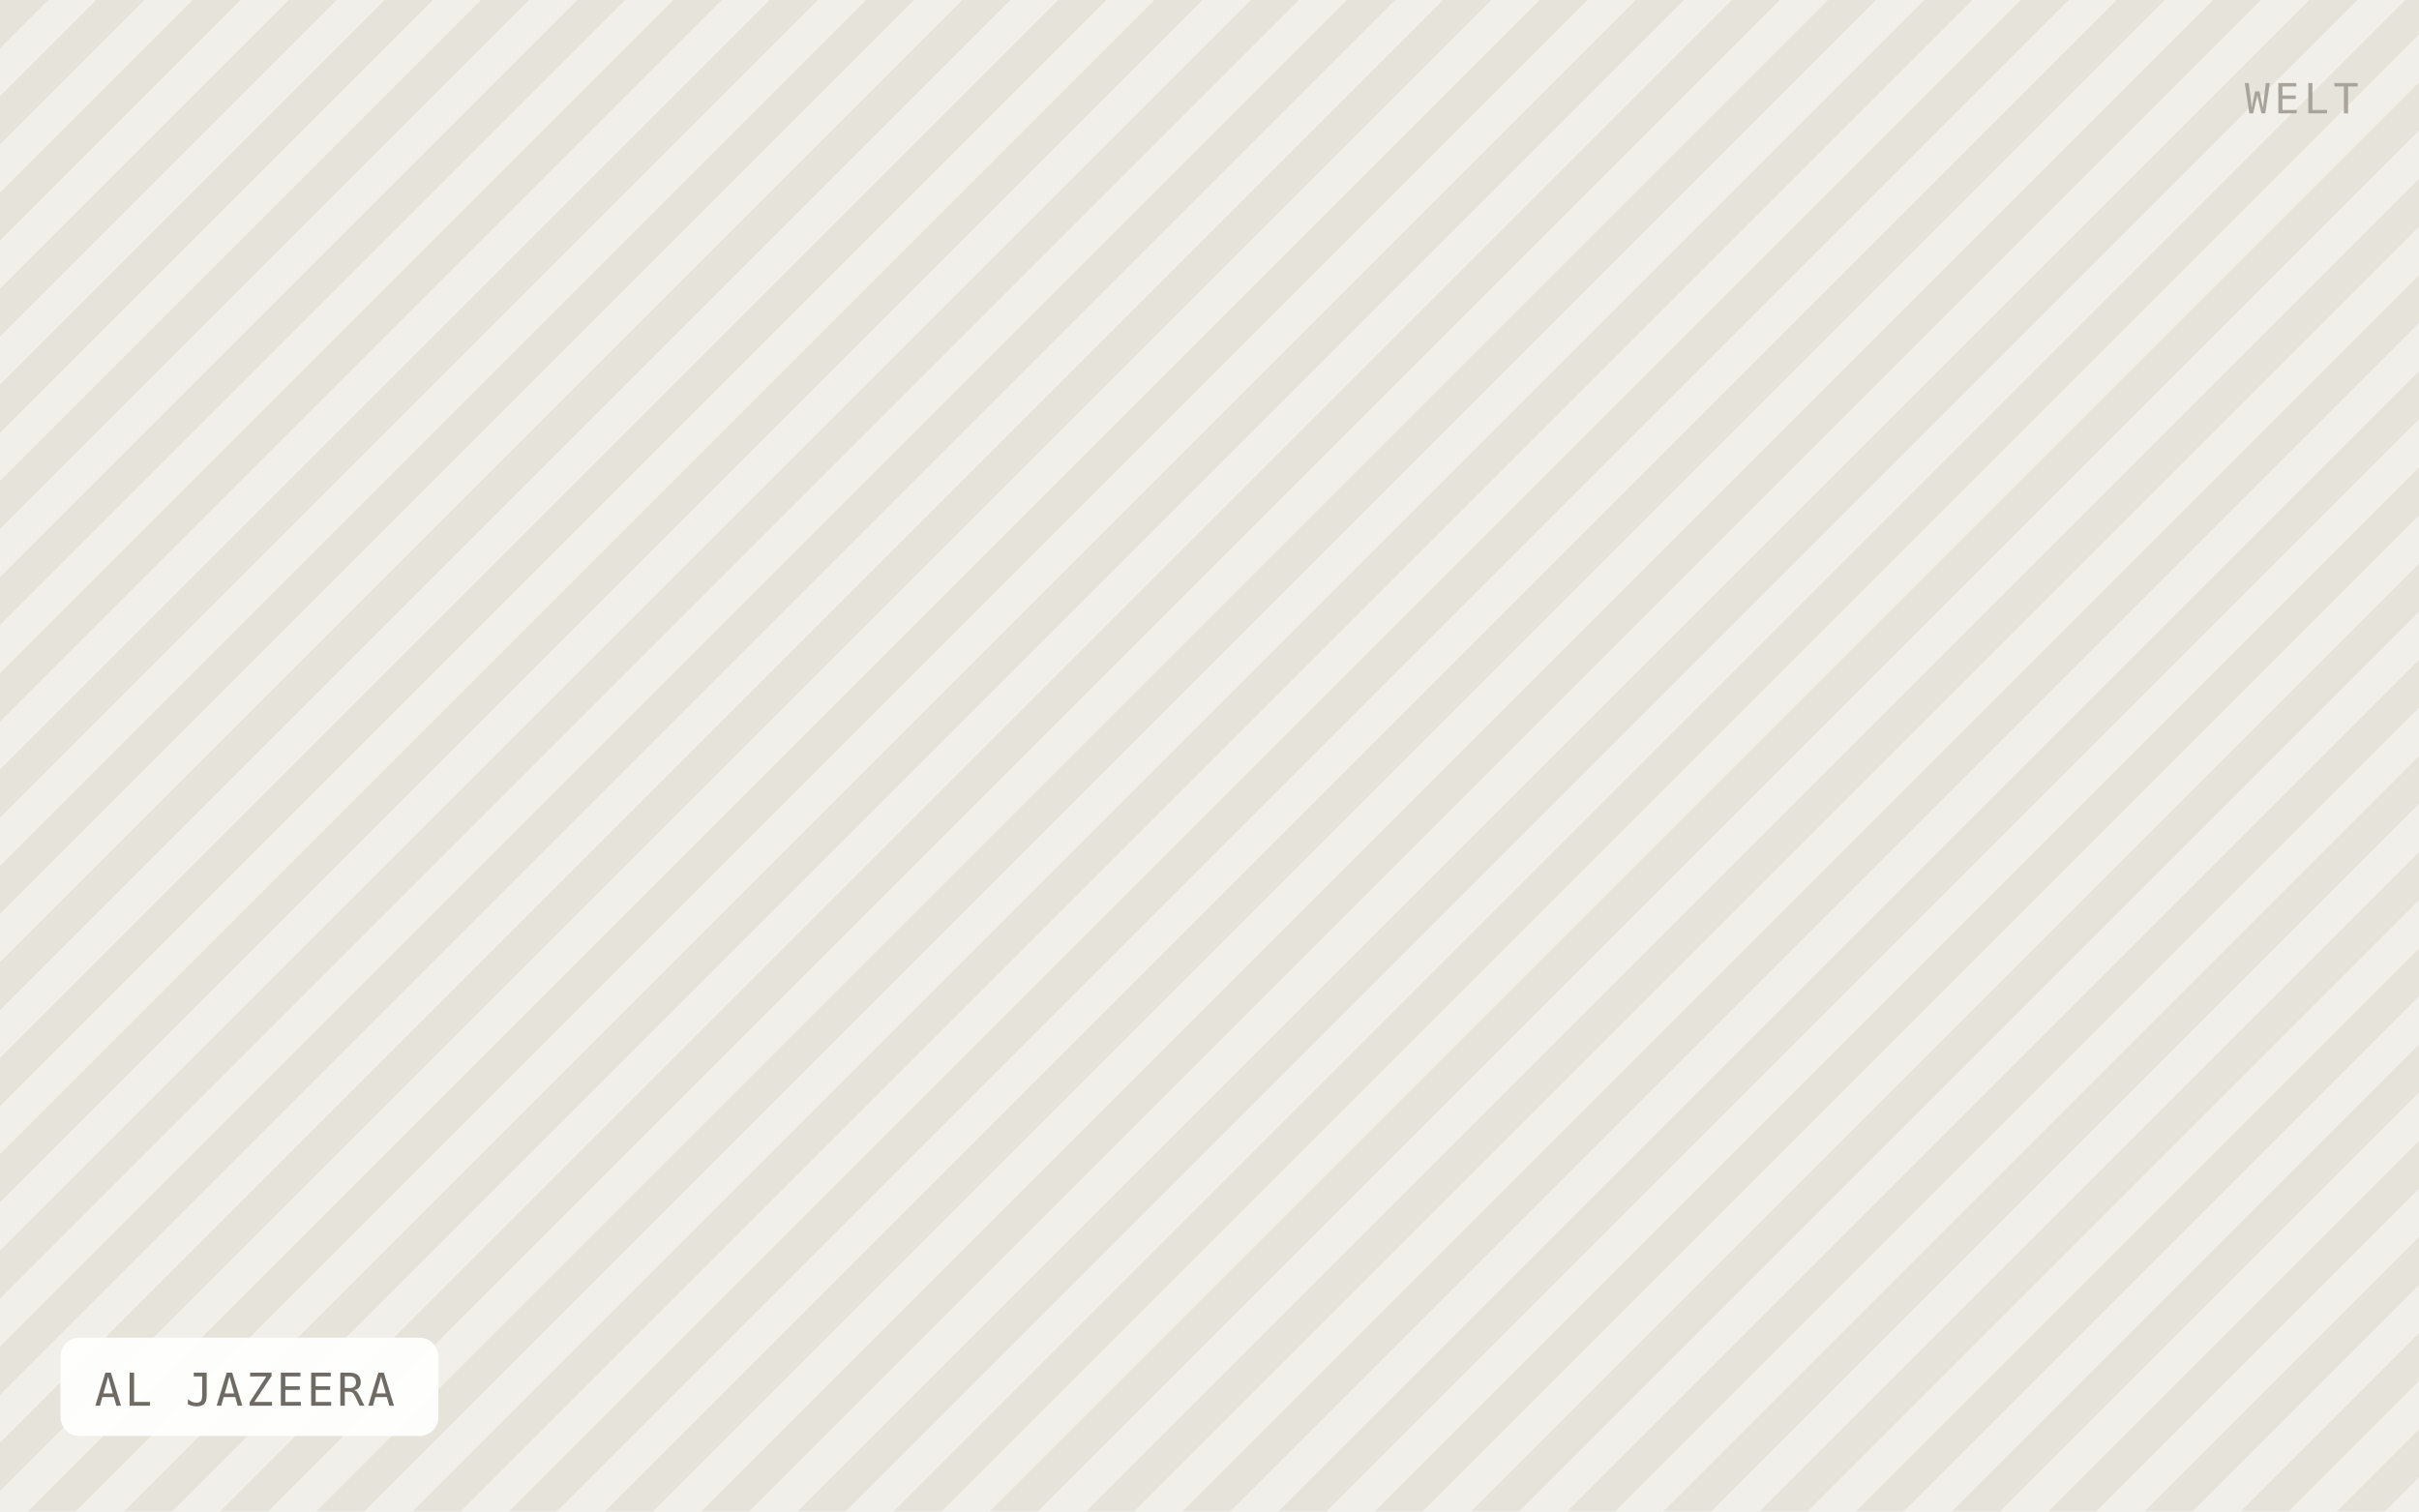
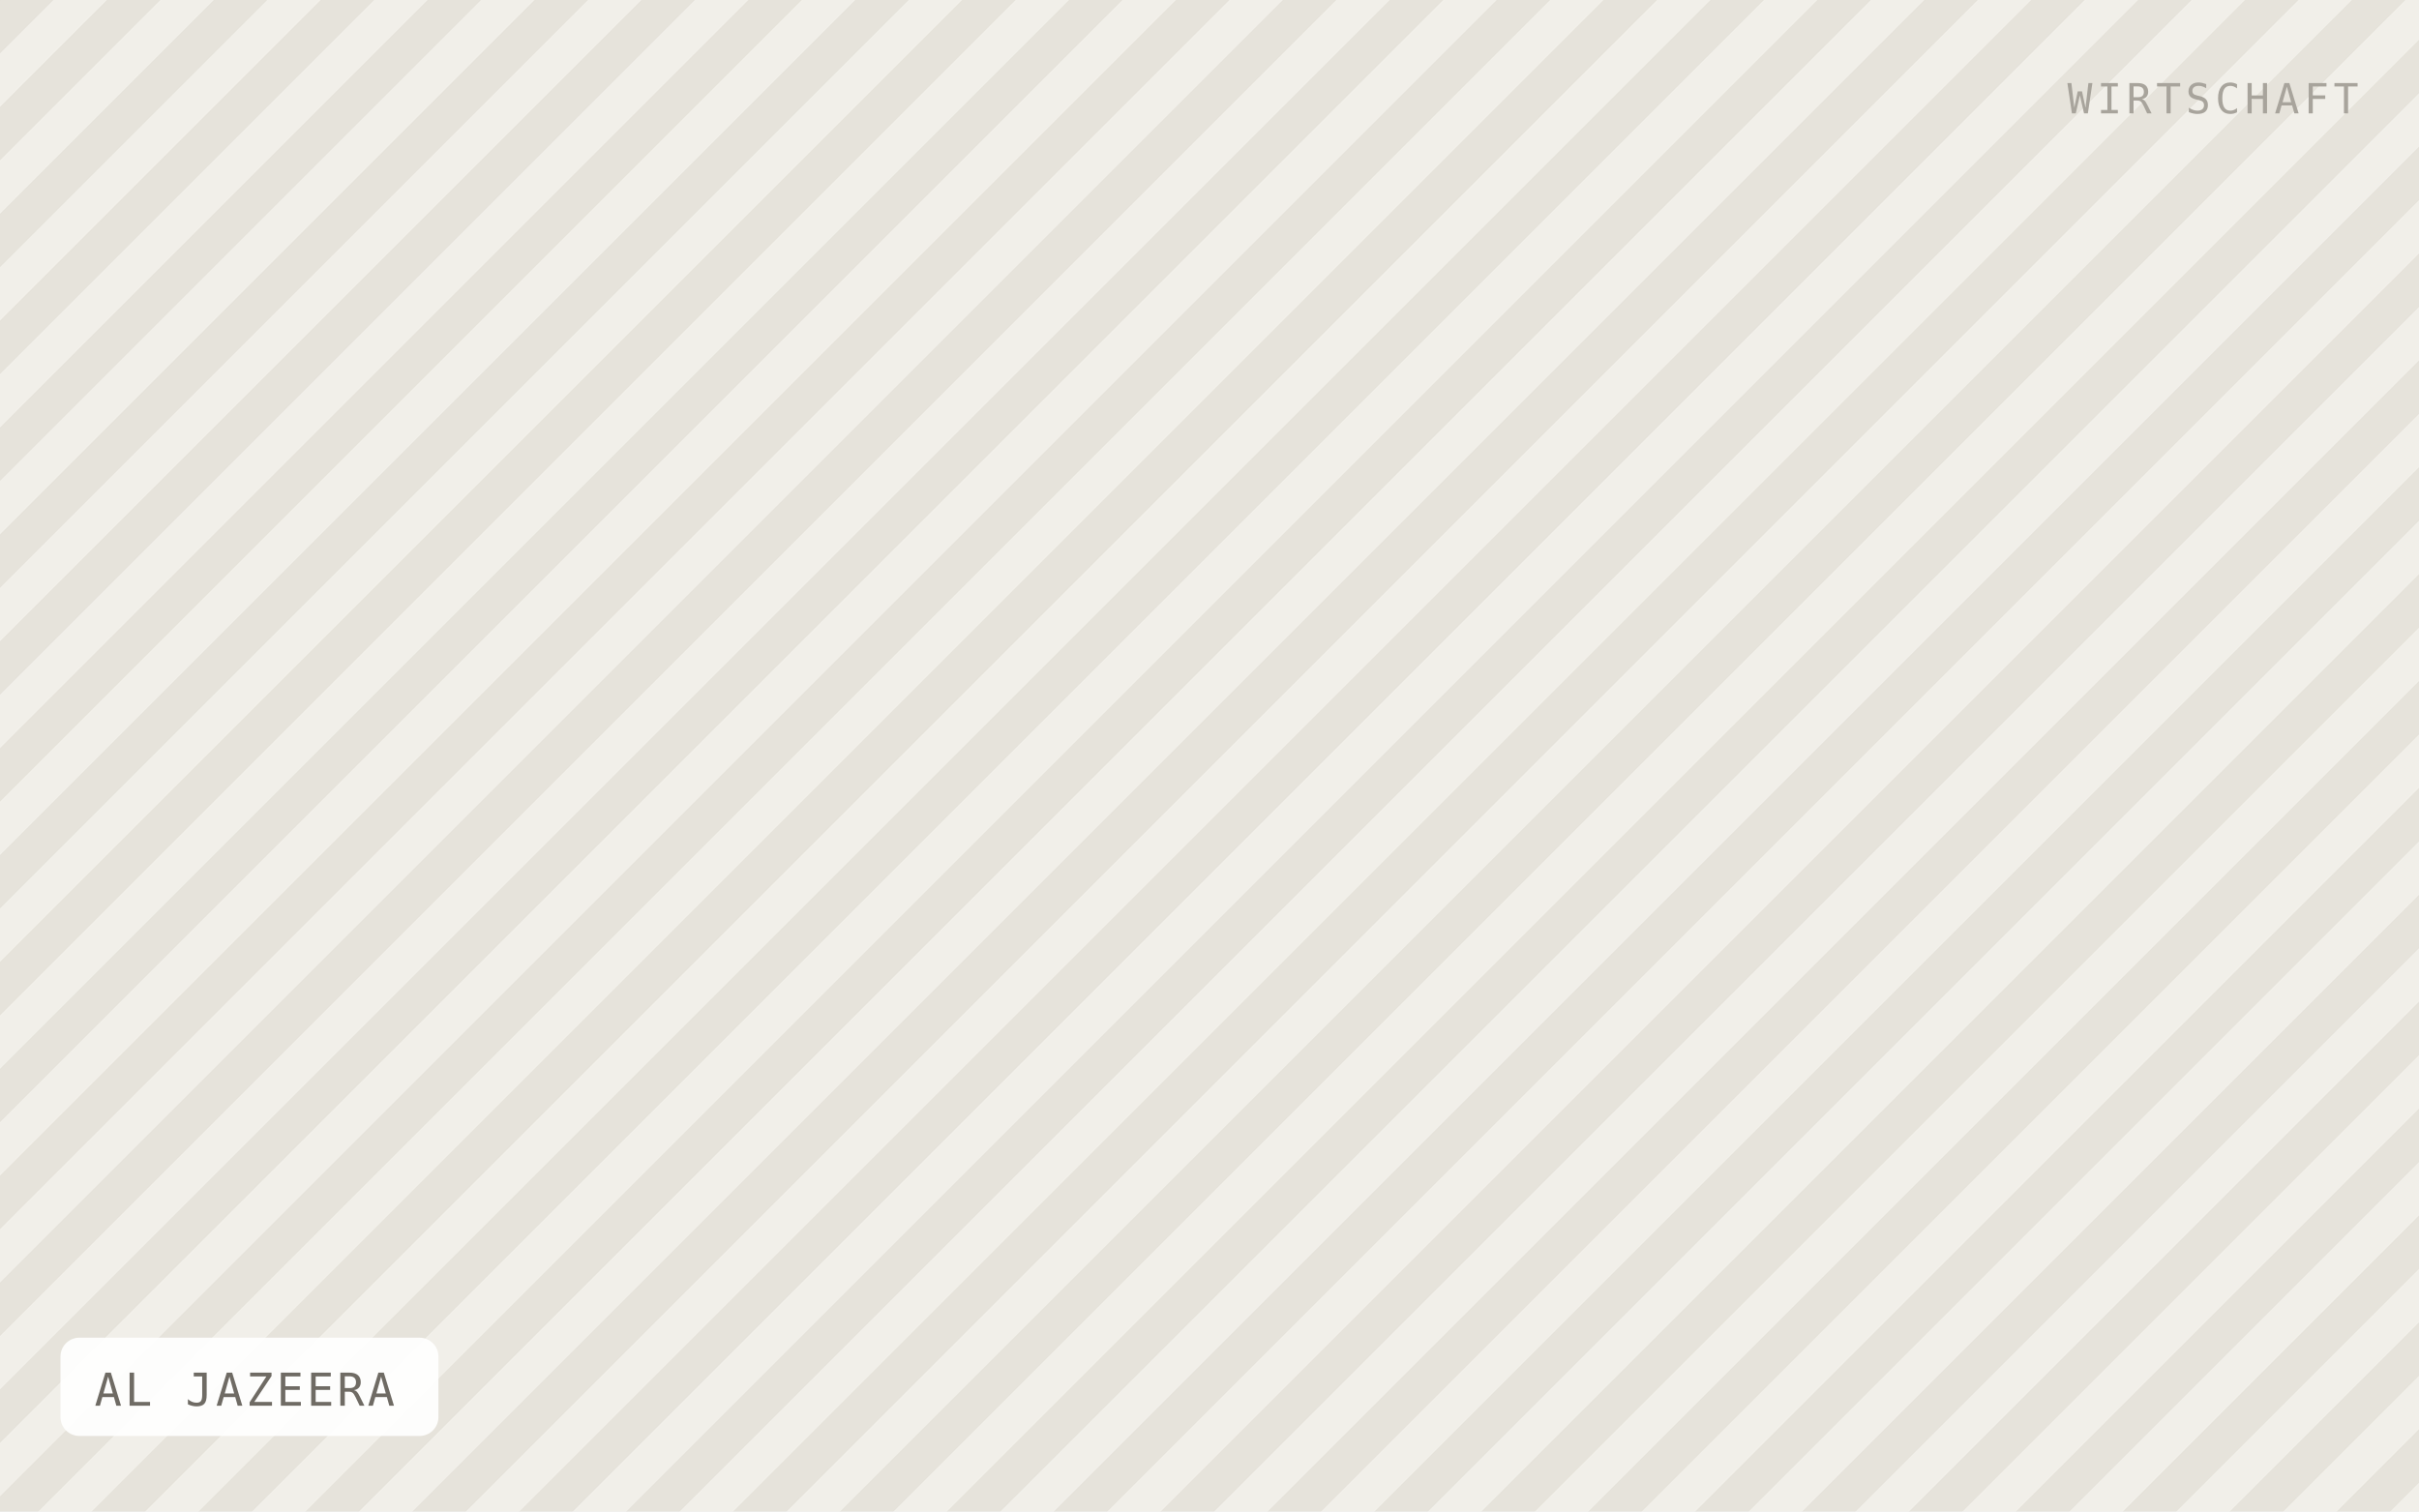
<svg xmlns="http://www.w3.org/2000/svg" viewBox="0 0 640 400" width="640" height="400" role="img" aria-label="AL JAZEERA">
  <defs>
-     <pattern id="h" width="18" height="18" patternTransform="rotate(45)" patternUnits="userSpaceOnUse">
-       <rect width="18" height="18" fill="#f1efe9" />
-       <rect width="9" height="18" fill="#e6e3db" />
+     <pattern id="h" width="20" height="20" patternTransform="rotate(45)" patternUnits="userSpaceOnUse">
+       <rect width="20" height="20" fill="#f1efe9" />
+       <rect width="10" height="20" fill="#e6e3db" />
    </pattern>
  </defs>
  <rect width="640" height="400" fill="url(#h)" />
  <rect x="16" y="354" width="100" height="26" rx="5" fill="#ffffff" fill-opacity="0.92" />
  <text x="25" y="372" font-family="IBM Plex Mono, Menlo, monospace" font-size="12" letter-spacing="0.8" fill="#6f6b64">AL JAZEERA</text>
-   <text x="624" y="30" text-anchor="end" font-family="IBM Plex Mono, Menlo, monospace" font-size="11" letter-spacing="1.2" fill="#a8a49c">WELT</text>
+   <text x="624" y="30" text-anchor="end" font-family="IBM Plex Mono, Menlo, monospace" font-size="11" letter-spacing="1.2" fill="#a8a49c">WIRTSCHAFT</text>
</svg>
